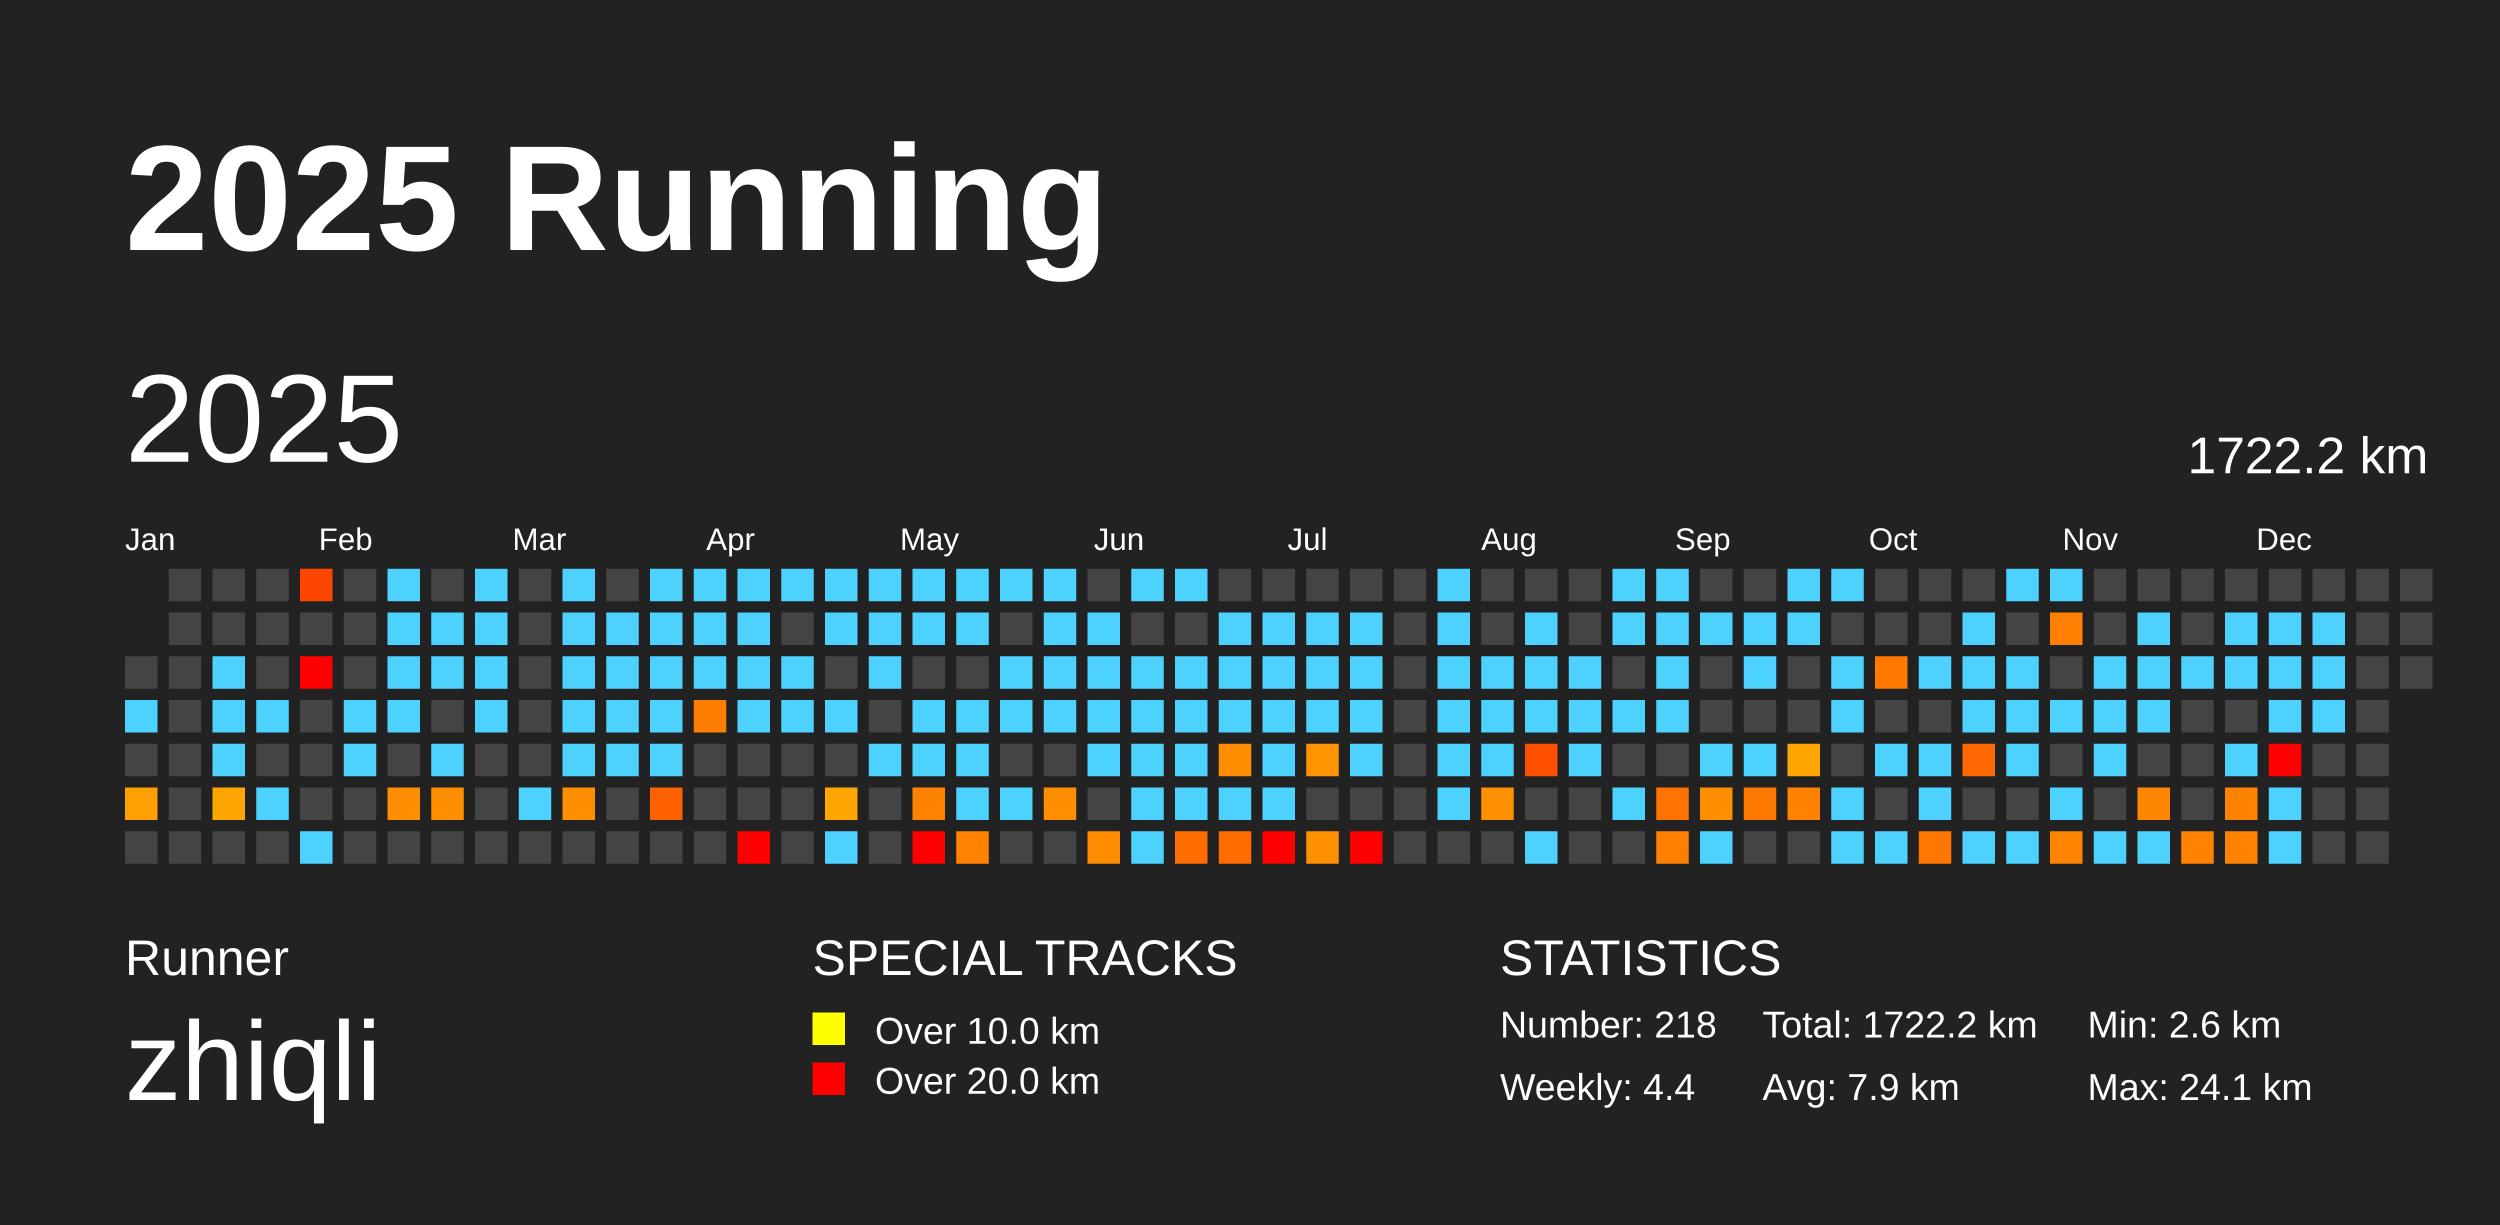
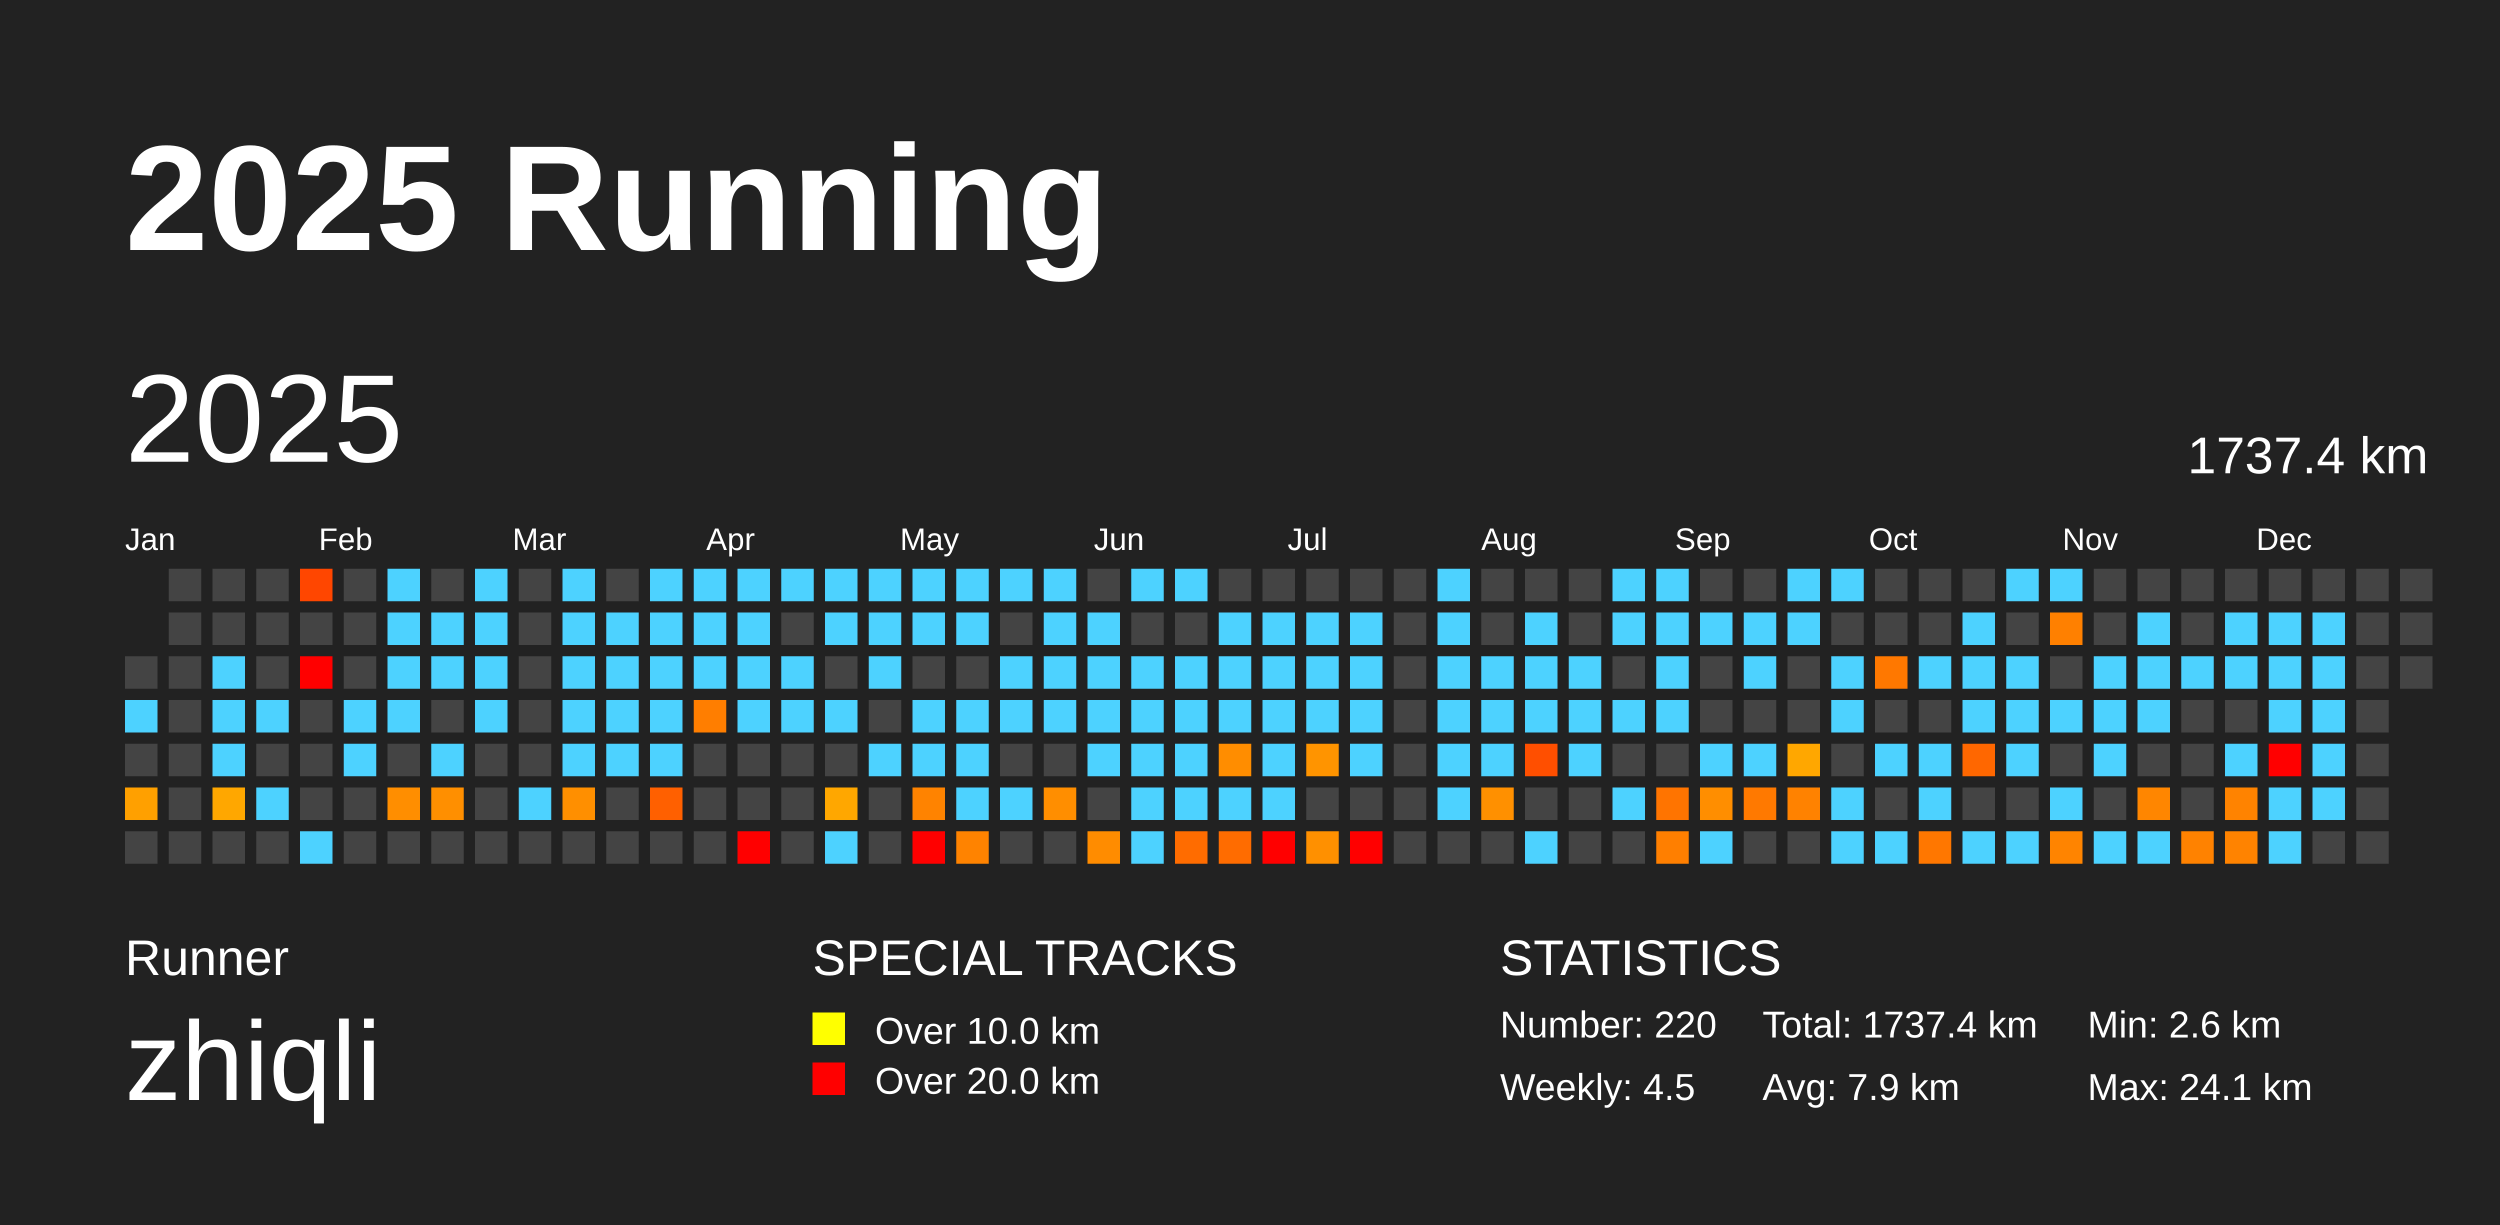
<svg xmlns="http://www.w3.org/2000/svg" baseProfile="full" height="98mm" version="1.1" viewBox="0,0,200,98" width="200mm">
  <defs />
  <rect fill="#222222" height="98" width="200" x="0" y="0" />
  <text fill="#FFFFFF" style="font-size:12px; font-family:Arial; font-weight:bold;" x="10" y="20">2025 Running</text>
  <text fill="#FFFFFF" style="font-size:4px; font-family:Arial" x="10" y="78">Runner</text>
  <text fill="#FFFFFF" style="font-size:9px; font-family:Arial" x="10" y="88">zhiqli</text>
  <text fill="#FFFFFF" style="font-size:4px; font-family:Arial" x="65" y="78">SPECIAL TRACKS</text>
  <rect fill="yellow" height="2.6" width="2.6" x="65" y="81" />
  <text fill="#FFFFFF" style="font-size:3px; font-family:Arial" x="70" y="83.5">Over 10.0 km</text>
  <rect fill="red" height="2.6" width="2.6" x="65" y="85" />
  <text fill="#FFFFFF" style="font-size:3px; font-family:Arial" x="70" y="87.5">Over 20.0 km</text>
  <text fill="#FFFFFF" style="font-size:4px; font-family:Arial" x="120" y="78">STATISTICS</text>
-   <text fill="#FFFFFF" style="font-size:3px; font-family:Arial" x="120" y="83">Number: 218</text>
-   <text fill="#FFFFFF" style="font-size:3px; font-family:Arial" x="120" y="88">Weekly: 4.4</text>
-   <text fill="#FFFFFF" style="font-size:3px; font-family:Arial" x="141" y="83">Total: 1722.2 km</text>
+   <text fill="#FFFFFF" style="font-size:3px; font-family:Arial" x="120" y="83">Number: 220</text>
+   <text fill="#FFFFFF" style="font-size:3px; font-family:Arial" x="120" y="88">Weekly: 4.5</text>
+   <text fill="#FFFFFF" style="font-size:3px; font-family:Arial" x="141" y="83">Total: 1737.4 km</text>
  <text fill="#FFFFFF" style="font-size:3px; font-family:Arial" x="141" y="88">Avg: 7.9 km</text>
  <text fill="#FFFFFF" style="font-size:3px; font-family:Arial" x="167" y="83">Min: 2.6 km</text>
  <text fill="#FFFFFF" style="font-size:3px; font-family:Arial" x="167" y="88">Max: 24.1 km</text>
  <text dominant-baseline="hanging" fill="#FFFFFF" style="font-size:10.0px; font-family:Arial;" x="10" y="30">2025</text>
-   <text dominant-baseline="hanging" fill="#FFFFFF" style="font-size:4.125px; font-family:Arial;" x="175" y="35">1722.2 km</text>
+   <text dominant-baseline="hanging" fill="#FFFFFF" style="font-size:4.125px; font-family:Arial;" x="175" y="35">1737.4 km</text>
  <text fill="#FFFFFF" style="font-size:2.5px; font-family:Arial" x="10.0" y="44">Jan</text>
  <text fill="#FFFFFF" style="font-size:2.5px; font-family:Arial" x="25.5" y="44">Feb</text>
  <text fill="#FFFFFF" style="font-size:2.5px; font-family:Arial" x="41.0" y="44">Mar</text>
  <text fill="#FFFFFF" style="font-size:2.5px; font-family:Arial" x="56.5" y="44">Apr</text>
  <text fill="#FFFFFF" style="font-size:2.5px; font-family:Arial" x="72.0" y="44">May</text>
  <text fill="#FFFFFF" style="font-size:2.5px; font-family:Arial" x="87.5" y="44">Jun</text>
  <text fill="#FFFFFF" style="font-size:2.5px; font-family:Arial" x="103.0" y="44">Jul</text>
  <text fill="#FFFFFF" style="font-size:2.5px; font-family:Arial" x="118.5" y="44">Aug</text>
  <text fill="#FFFFFF" style="font-size:2.5px; font-family:Arial" x="134.0" y="44">Sep</text>
  <text fill="#FFFFFF" style="font-size:2.5px; font-family:Arial" x="149.5" y="44">Oct</text>
  <text fill="#FFFFFF" style="font-size:2.5px; font-family:Arial" x="165.0" y="44">Nov</text>
  <text fill="#FFFFFF" style="font-size:2.5px; font-family:Arial" x="180.5" y="44">Dec</text>
  <rect fill="#444444" height="2.6" width="2.6" x="10.0" y="52.5" />
  <rect fill="#4dd2ff" height="2.6" width="2.6" x="10.0" y="56.0" />
  <rect fill="#444444" height="2.6" width="2.6" x="10.0" y="59.5" />
  <rect fill="#ffa000" height="2.6" width="2.6" x="10.0" y="63.0" />
  <rect fill="#444444" height="2.6" width="2.6" x="10.0" y="66.5" />
  <rect fill="#444444" height="2.6" width="2.6" x="13.5" y="45.5" />
  <rect fill="#444444" height="2.6" width="2.6" x="13.5" y="49.0" />
  <rect fill="#444444" height="2.6" width="2.6" x="13.5" y="52.5" />
  <rect fill="#444444" height="2.6" width="2.6" x="13.5" y="56.0" />
  <rect fill="#444444" height="2.6" width="2.6" x="13.5" y="59.5" />
  <rect fill="#444444" height="2.6" width="2.6" x="13.5" y="63.0" />
  <rect fill="#444444" height="2.6" width="2.6" x="13.5" y="66.5" />
  <rect fill="#444444" height="2.6" width="2.6" x="17.0" y="45.5" />
  <rect fill="#444444" height="2.6" width="2.6" x="17.0" y="49.0" />
  <rect fill="#4dd2ff" height="2.6" width="2.6" x="17.0" y="52.5" />
  <rect fill="#4dd2ff" height="2.6" width="2.6" x="17.0" y="56.0" />
  <rect fill="#4dd2ff" height="2.6" width="2.6" x="17.0" y="59.5" />
  <rect fill="#ffa700" height="2.6" width="2.6" x="17.0" y="63.0" />
  <rect fill="#444444" height="2.6" width="2.6" x="17.0" y="66.5" />
  <rect fill="#444444" height="2.6" width="2.6" x="20.5" y="45.5" />
  <rect fill="#444444" height="2.6" width="2.6" x="20.5" y="49.0" />
  <rect fill="#444444" height="2.6" width="2.6" x="20.5" y="52.5" />
  <rect fill="#4dd2ff" height="2.6" width="2.6" x="20.5" y="56.0" />
  <rect fill="#444444" height="2.6" width="2.6" x="20.5" y="59.5" />
  <rect fill="#4dd2ff" height="2.6" width="2.6" x="20.5" y="63.0" />
  <rect fill="#444444" height="2.6" width="2.6" x="20.5" y="66.5" />
  <rect fill="#ff4600" height="2.6" width="2.6" x="24.0" y="45.5" />
  <rect fill="#444444" height="2.6" width="2.6" x="24.0" y="49.0" />
  <rect fill="red" height="2.6" width="2.6" x="24.0" y="52.5" />
  <rect fill="#444444" height="2.6" width="2.6" x="24.0" y="56.0" />
  <rect fill="#444444" height="2.6" width="2.6" x="24.0" y="59.5" />
  <rect fill="#444444" height="2.6" width="2.6" x="24.0" y="63.0" />
  <rect fill="#4dd2ff" height="2.6" width="2.6" x="24.0" y="66.5" />
  <rect fill="#444444" height="2.6" width="2.6" x="27.5" y="45.5" />
  <rect fill="#444444" height="2.6" width="2.6" x="27.5" y="49.0" />
  <rect fill="#444444" height="2.6" width="2.6" x="27.5" y="52.5" />
  <rect fill="#4dd2ff" height="2.6" width="2.6" x="27.5" y="56.0" />
  <rect fill="#4dd2ff" height="2.6" width="2.6" x="27.5" y="59.5" />
  <rect fill="#444444" height="2.6" width="2.6" x="27.5" y="63.0" />
  <rect fill="#444444" height="2.6" width="2.6" x="27.5" y="66.5" />
  <rect fill="#4dd2ff" height="2.6" width="2.6" x="31.0" y="45.5" />
  <rect fill="#4dd2ff" height="2.6" width="2.6" x="31.0" y="49.0" />
  <rect fill="#4dd2ff" height="2.6" width="2.6" x="31.0" y="52.5" />
  <rect fill="#4dd2ff" height="2.6" width="2.6" x="31.0" y="56.0" />
  <rect fill="#444444" height="2.6" width="2.6" x="31.0" y="59.5" />
  <rect fill="#ff8e00" height="2.6" width="2.6" x="31.0" y="63.0" />
  <rect fill="#444444" height="2.6" width="2.6" x="31.0" y="66.5" />
  <rect fill="#444444" height="2.6" width="2.6" x="34.5" y="45.5" />
  <rect fill="#4dd2ff" height="2.6" width="2.6" x="34.5" y="49.0" />
  <rect fill="#4dd2ff" height="2.6" width="2.6" x="34.5" y="52.5" />
  <rect fill="#444444" height="2.6" width="2.6" x="34.5" y="56.0" />
  <rect fill="#4dd2ff" height="2.6" width="2.6" x="34.5" y="59.5" />
  <rect fill="#ff8f00" height="2.6" width="2.6" x="34.5" y="63.0" />
  <rect fill="#444444" height="2.6" width="2.6" x="34.5" y="66.5" />
  <rect fill="#4dd2ff" height="2.6" width="2.6" x="38.0" y="45.5" />
  <rect fill="#4dd2ff" height="2.6" width="2.6" x="38.0" y="49.0" />
  <rect fill="#4dd2ff" height="2.6" width="2.6" x="38.0" y="52.5" />
  <rect fill="#4dd2ff" height="2.6" width="2.6" x="38.0" y="56.0" />
  <rect fill="#444444" height="2.6" width="2.6" x="38.0" y="59.5" />
  <rect fill="#444444" height="2.6" width="2.6" x="38.0" y="63.0" />
  <rect fill="#444444" height="2.6" width="2.6" x="38.0" y="66.5" />
  <rect fill="#444444" height="2.6" width="2.6" x="41.5" y="45.5" />
  <rect fill="#444444" height="2.6" width="2.6" x="41.5" y="49.0" />
  <rect fill="#444444" height="2.6" width="2.6" x="41.5" y="52.5" />
  <rect fill="#444444" height="2.6" width="2.6" x="41.5" y="56.0" />
  <rect fill="#444444" height="2.6" width="2.6" x="41.5" y="59.5" />
  <rect fill="#4dd2ff" height="2.6" width="2.6" x="41.5" y="63.0" />
  <rect fill="#444444" height="2.6" width="2.6" x="41.5" y="66.5" />
  <rect fill="#4dd2ff" height="2.6" width="2.6" x="45.0" y="45.5" />
  <rect fill="#4dd2ff" height="2.6" width="2.6" x="45.0" y="49.0" />
  <rect fill="#4dd2ff" height="2.6" width="2.6" x="45.0" y="52.5" />
  <rect fill="#4dd2ff" height="2.6" width="2.6" x="45.0" y="56.0" />
  <rect fill="#4dd2ff" height="2.6" width="2.6" x="45.0" y="59.5" />
  <rect fill="#ff8f00" height="2.6" width="2.6" x="45.0" y="63.0" />
  <rect fill="#444444" height="2.6" width="2.6" x="45.0" y="66.5" />
  <rect fill="#444444" height="2.6" width="2.6" x="48.5" y="45.5" />
  <rect fill="#4dd2ff" height="2.6" width="2.6" x="48.5" y="49.0" />
  <rect fill="#4dd2ff" height="2.6" width="2.6" x="48.5" y="52.5" />
  <rect fill="#4dd2ff" height="2.6" width="2.6" x="48.5" y="56.0" />
  <rect fill="#4dd2ff" height="2.6" width="2.6" x="48.5" y="59.5" />
  <rect fill="#444444" height="2.6" width="2.6" x="48.5" y="63.0" />
  <rect fill="#444444" height="2.6" width="2.6" x="48.5" y="66.5" />
  <rect fill="#4dd2ff" height="2.6" width="2.6" x="52.0" y="45.5" />
  <rect fill="#4dd2ff" height="2.6" width="2.6" x="52.0" y="49.0" />
  <rect fill="#4dd2ff" height="2.6" width="2.6" x="52.0" y="52.5" />
  <rect fill="#4dd2ff" height="2.6" width="2.6" x="52.0" y="56.0" />
  <rect fill="#4dd2ff" height="2.6" width="2.6" x="52.0" y="59.5" />
  <rect fill="#ff6000" height="2.6" width="2.6" x="52.0" y="63.0" />
  <rect fill="#444444" height="2.6" width="2.6" x="52.0" y="66.5" />
  <rect fill="#4dd2ff" height="2.6" width="2.6" x="55.5" y="45.5" />
  <rect fill="#4dd2ff" height="2.6" width="2.6" x="55.5" y="49.0" />
  <rect fill="#4dd2ff" height="2.6" width="2.6" x="55.5" y="52.5" />
  <rect fill="#ff7e00" height="2.6" width="2.6" x="55.5" y="56.0" />
  <rect fill="#444444" height="2.6" width="2.6" x="55.5" y="59.5" />
  <rect fill="#444444" height="2.6" width="2.6" x="55.5" y="63.0" />
  <rect fill="#444444" height="2.6" width="2.6" x="55.5" y="66.5" />
  <rect fill="#4dd2ff" height="2.6" width="2.6" x="59.0" y="45.5" />
  <rect fill="#4dd2ff" height="2.6" width="2.6" x="59.0" y="49.0" />
  <rect fill="#4dd2ff" height="2.6" width="2.6" x="59.0" y="52.5" />
  <rect fill="#4dd2ff" height="2.6" width="2.6" x="59.0" y="56.0" />
  <rect fill="#444444" height="2.6" width="2.6" x="59.0" y="59.5" />
  <rect fill="#444444" height="2.6" width="2.6" x="59.0" y="63.0" />
  <rect fill="red" height="2.6" width="2.6" x="59.0" y="66.5" />
  <rect fill="#4dd2ff" height="2.6" width="2.6" x="62.5" y="45.5" />
  <rect fill="#444444" height="2.6" width="2.6" x="62.5" y="49.0" />
  <rect fill="#4dd2ff" height="2.6" width="2.6" x="62.5" y="52.5" />
  <rect fill="#4dd2ff" height="2.6" width="2.6" x="62.5" y="56.0" />
  <rect fill="#444444" height="2.6" width="2.6" x="62.5" y="59.5" />
  <rect fill="#444444" height="2.6" width="2.6" x="62.5" y="63.0" />
  <rect fill="#444444" height="2.6" width="2.6" x="62.5" y="66.5" />
  <rect fill="#4dd2ff" height="2.6" width="2.6" x="66.0" y="45.5" />
  <rect fill="#4dd2ff" height="2.6" width="2.6" x="66.0" y="49.0" />
  <rect fill="#444444" height="2.6" width="2.6" x="66.0" y="52.5" />
  <rect fill="#4dd2ff" height="2.6" width="2.6" x="66.0" y="56.0" />
  <rect fill="#444444" height="2.6" width="2.6" x="66.0" y="59.5" />
  <rect fill="#ffa700" height="2.6" width="2.6" x="66.0" y="63.0" />
  <rect fill="#4dd2ff" height="2.6" width="2.6" x="66.0" y="66.5" />
  <rect fill="#4dd2ff" height="2.6" width="2.6" x="69.5" y="45.5" />
  <rect fill="#4dd2ff" height="2.6" width="2.6" x="69.5" y="49.0" />
  <rect fill="#4dd2ff" height="2.6" width="2.6" x="69.5" y="52.5" />
  <rect fill="#444444" height="2.6" width="2.6" x="69.5" y="56.0" />
  <rect fill="#4dd2ff" height="2.6" width="2.6" x="69.5" y="59.5" />
  <rect fill="#444444" height="2.6" width="2.6" x="69.5" y="63.0" />
  <rect fill="#444444" height="2.6" width="2.6" x="69.5" y="66.5" />
  <rect fill="#4dd2ff" height="2.6" width="2.6" x="73.0" y="45.5" />
  <rect fill="#4dd2ff" height="2.6" width="2.6" x="73.0" y="49.0" />
  <rect fill="#444444" height="2.6" width="2.6" x="73.0" y="52.5" />
  <rect fill="#4dd2ff" height="2.6" width="2.6" x="73.0" y="56.0" />
  <rect fill="#4dd2ff" height="2.6" width="2.6" x="73.0" y="59.5" />
  <rect fill="#ff8300" height="2.6" width="2.6" x="73.0" y="63.0" />
  <rect fill="red" height="2.6" width="2.6" x="73.0" y="66.5" />
  <rect fill="#4dd2ff" height="2.6" width="2.6" x="76.5" y="45.5" />
  <rect fill="#4dd2ff" height="2.6" width="2.6" x="76.5" y="49.0" />
  <rect fill="#444444" height="2.6" width="2.6" x="76.5" y="52.5" />
  <rect fill="#4dd2ff" height="2.6" width="2.6" x="76.5" y="56.0" />
  <rect fill="#4dd2ff" height="2.6" width="2.6" x="76.5" y="59.5" />
  <rect fill="#4dd2ff" height="2.6" width="2.6" x="76.5" y="63.0" />
  <rect fill="#ff8300" height="2.6" width="2.6" x="76.5" y="66.5" />
  <rect fill="#4dd2ff" height="2.6" width="2.6" x="80.0" y="45.5" />
  <rect fill="#444444" height="2.6" width="2.6" x="80.0" y="49.0" />
  <rect fill="#4dd2ff" height="2.6" width="2.6" x="80.0" y="52.5" />
  <rect fill="#4dd2ff" height="2.6" width="2.6" x="80.0" y="56.0" />
  <rect fill="#444444" height="2.6" width="2.6" x="80.0" y="59.5" />
  <rect fill="#4dd2ff" height="2.6" width="2.6" x="80.0" y="63.0" />
  <rect fill="#444444" height="2.6" width="2.6" x="80.0" y="66.5" />
  <rect fill="#4dd2ff" height="2.6" width="2.6" x="83.5" y="45.5" />
  <rect fill="#4dd2ff" height="2.6" width="2.6" x="83.5" y="49.0" />
  <rect fill="#4dd2ff" height="2.6" width="2.6" x="83.5" y="52.5" />
  <rect fill="#4dd2ff" height="2.6" width="2.6" x="83.5" y="56.0" />
  <rect fill="#444444" height="2.6" width="2.6" x="83.5" y="59.5" />
  <rect fill="#ff8e00" height="2.6" width="2.6" x="83.5" y="63.0" />
  <rect fill="#444444" height="2.6" width="2.6" x="83.5" y="66.5" />
  <rect fill="#444444" height="2.6" width="2.6" x="87.0" y="45.5" />
  <rect fill="#4dd2ff" height="2.6" width="2.6" x="87.0" y="49.0" />
  <rect fill="#4dd2ff" height="2.6" width="2.6" x="87.0" y="52.5" />
  <rect fill="#4dd2ff" height="2.6" width="2.6" x="87.0" y="56.0" />
  <rect fill="#4dd2ff" height="2.6" width="2.6" x="87.0" y="59.5" />
  <rect fill="#444444" height="2.6" width="2.6" x="87.0" y="63.0" />
  <rect fill="#ff8c00" height="2.6" width="2.6" x="87.0" y="66.5" />
  <rect fill="#4dd2ff" height="2.6" width="2.6" x="90.5" y="45.5" />
  <rect fill="#444444" height="2.6" width="2.6" x="90.5" y="49.0" />
  <rect fill="#4dd2ff" height="2.6" width="2.6" x="90.5" y="52.5" />
  <rect fill="#4dd2ff" height="2.6" width="2.6" x="90.5" y="56.0" />
  <rect fill="#4dd2ff" height="2.6" width="2.6" x="90.5" y="59.5" />
  <rect fill="#4dd2ff" height="2.6" width="2.6" x="90.5" y="63.0" />
  <rect fill="#4dd2ff" height="2.6" width="2.6" x="90.5" y="66.5" />
  <rect fill="#4dd2ff" height="2.6" width="2.6" x="94.0" y="45.5" />
  <rect fill="#444444" height="2.6" width="2.6" x="94.0" y="49.0" />
  <rect fill="#4dd2ff" height="2.6" width="2.6" x="94.0" y="52.5" />
  <rect fill="#4dd2ff" height="2.6" width="2.6" x="94.0" y="56.0" />
  <rect fill="#4dd2ff" height="2.6" width="2.6" x="94.0" y="59.5" />
  <rect fill="#4dd2ff" height="2.6" width="2.6" x="94.0" y="63.0" />
  <rect fill="#ff6c00" height="2.6" width="2.6" x="94.0" y="66.5" />
  <rect fill="#444444" height="2.6" width="2.6" x="97.5" y="45.5" />
  <rect fill="#4dd2ff" height="2.6" width="2.6" x="97.5" y="49.0" />
  <rect fill="#4dd2ff" height="2.6" width="2.6" x="97.5" y="52.5" />
  <rect fill="#4dd2ff" height="2.6" width="2.6" x="97.5" y="56.0" />
  <rect fill="#ff8d00" height="2.6" width="2.6" x="97.5" y="59.5" />
  <rect fill="#4dd2ff" height="2.6" width="2.6" x="97.5" y="63.0" />
  <rect fill="#ff6c00" height="2.6" width="2.6" x="97.5" y="66.5" />
  <rect fill="#444444" height="2.6" width="2.6" x="101.0" y="45.5" />
  <rect fill="#4dd2ff" height="2.6" width="2.6" x="101.0" y="49.0" />
  <rect fill="#4dd2ff" height="2.6" width="2.6" x="101.0" y="52.5" />
  <rect fill="#4dd2ff" height="2.6" width="2.6" x="101.0" y="56.0" />
  <rect fill="#4dd2ff" height="2.6" width="2.6" x="101.0" y="59.5" />
  <rect fill="#4dd2ff" height="2.6" width="2.6" x="101.0" y="63.0" />
  <rect fill="red" height="2.6" width="2.6" x="101.0" y="66.5" />
  <rect fill="#444444" height="2.6" width="2.6" x="104.5" y="45.5" />
  <rect fill="#4dd2ff" height="2.6" width="2.6" x="104.5" y="49.0" />
  <rect fill="#4dd2ff" height="2.6" width="2.6" x="104.5" y="52.5" />
  <rect fill="#4dd2ff" height="2.6" width="2.6" x="104.5" y="56.0" />
  <rect fill="#ff9400" height="2.6" width="2.6" x="104.5" y="59.5" />
  <rect fill="#444444" height="2.6" width="2.6" x="104.5" y="63.0" />
  <rect fill="#ff9000" height="2.6" width="2.6" x="104.5" y="66.5" />
  <rect fill="#444444" height="2.6" width="2.6" x="108.0" y="45.5" />
  <rect fill="#4dd2ff" height="2.6" width="2.6" x="108.0" y="49.0" />
  <rect fill="#4dd2ff" height="2.6" width="2.6" x="108.0" y="52.5" />
  <rect fill="#4dd2ff" height="2.6" width="2.6" x="108.0" y="56.0" />
  <rect fill="#4dd2ff" height="2.6" width="2.6" x="108.0" y="59.5" />
  <rect fill="#444444" height="2.6" width="2.6" x="108.0" y="63.0" />
  <rect fill="red" height="2.6" width="2.6" x="108.0" y="66.5" />
  <rect fill="#444444" height="2.6" width="2.6" x="111.5" y="45.5" />
  <rect fill="#444444" height="2.6" width="2.6" x="111.5" y="49.0" />
  <rect fill="#444444" height="2.6" width="2.6" x="111.5" y="52.5" />
  <rect fill="#444444" height="2.6" width="2.6" x="111.5" y="56.0" />
  <rect fill="#444444" height="2.6" width="2.6" x="111.5" y="59.5" />
  <rect fill="#444444" height="2.6" width="2.6" x="111.5" y="63.0" />
  <rect fill="#444444" height="2.6" width="2.6" x="111.5" y="66.5" />
  <rect fill="#4dd2ff" height="2.6" width="2.6" x="115.0" y="45.5" />
  <rect fill="#4dd2ff" height="2.6" width="2.6" x="115.0" y="49.0" />
  <rect fill="#4dd2ff" height="2.6" width="2.6" x="115.0" y="52.5" />
  <rect fill="#4dd2ff" height="2.6" width="2.6" x="115.0" y="56.0" />
  <rect fill="#4dd2ff" height="2.6" width="2.6" x="115.0" y="59.5" />
  <rect fill="#4dd2ff" height="2.6" width="2.6" x="115.0" y="63.0" />
  <rect fill="#444444" height="2.6" width="2.6" x="115.0" y="66.5" />
  <rect fill="#444444" height="2.6" width="2.6" x="118.5" y="45.5" />
  <rect fill="#444444" height="2.6" width="2.6" x="118.5" y="49.0" />
  <rect fill="#4dd2ff" height="2.6" width="2.6" x="118.5" y="52.5" />
  <rect fill="#4dd2ff" height="2.6" width="2.6" x="118.5" y="56.0" />
  <rect fill="#4dd2ff" height="2.6" width="2.6" x="118.5" y="59.5" />
  <rect fill="#ff9000" height="2.6" width="2.6" x="118.5" y="63.0" />
  <rect fill="#444444" height="2.6" width="2.6" x="118.5" y="66.5" />
  <rect fill="#444444" height="2.6" width="2.6" x="122.0" y="45.5" />
  <rect fill="#4dd2ff" height="2.6" width="2.6" x="122.0" y="49.0" />
  <rect fill="#4dd2ff" height="2.6" width="2.6" x="122.0" y="52.5" />
  <rect fill="#4dd2ff" height="2.6" width="2.6" x="122.0" y="56.0" />
  <rect fill="#ff4f00" height="2.6" width="2.6" x="122.0" y="59.5" />
  <rect fill="#444444" height="2.6" width="2.6" x="122.0" y="63.0" />
  <rect fill="#4dd2ff" height="2.6" width="2.6" x="122.0" y="66.5" />
  <rect fill="#444444" height="2.6" width="2.6" x="125.5" y="45.5" />
  <rect fill="#444444" height="2.6" width="2.6" x="125.5" y="49.0" />
  <rect fill="#4dd2ff" height="2.6" width="2.6" x="125.5" y="52.5" />
  <rect fill="#4dd2ff" height="2.6" width="2.6" x="125.5" y="56.0" />
  <rect fill="#4dd2ff" height="2.6" width="2.6" x="125.5" y="59.5" />
  <rect fill="#444444" height="2.6" width="2.6" x="125.5" y="63.0" />
  <rect fill="#444444" height="2.6" width="2.6" x="125.5" y="66.5" />
  <rect fill="#4dd2ff" height="2.6" width="2.6" x="129.0" y="45.5" />
  <rect fill="#4dd2ff" height="2.6" width="2.6" x="129.0" y="49.0" />
  <rect fill="#444444" height="2.6" width="2.6" x="129.0" y="52.5" />
  <rect fill="#4dd2ff" height="2.6" width="2.6" x="129.0" y="56.0" />
  <rect fill="#444444" height="2.6" width="2.6" x="129.0" y="59.5" />
  <rect fill="#4dd2ff" height="2.6" width="2.6" x="129.0" y="63.0" />
  <rect fill="#444444" height="2.6" width="2.6" x="129.0" y="66.5" />
  <rect fill="#4dd2ff" height="2.6" width="2.6" x="132.5" y="45.5" />
  <rect fill="#4dd2ff" height="2.6" width="2.6" x="132.5" y="49.0" />
  <rect fill="#4dd2ff" height="2.6" width="2.6" x="132.5" y="52.5" />
  <rect fill="#4dd2ff" height="2.6" width="2.6" x="132.5" y="56.0" />
  <rect fill="#444444" height="2.6" width="2.6" x="132.5" y="59.5" />
  <rect fill="#ff7400" height="2.6" width="2.6" x="132.5" y="63.0" />
  <rect fill="#ff7f00" height="2.6" width="2.6" x="132.5" y="66.5" />
  <rect fill="#444444" height="2.6" width="2.6" x="136.0" y="45.5" />
  <rect fill="#4dd2ff" height="2.6" width="2.6" x="136.0" y="49.0" />
  <rect fill="#444444" height="2.6" width="2.6" x="136.0" y="52.5" />
  <rect fill="#444444" height="2.6" width="2.6" x="136.0" y="56.0" />
  <rect fill="#4dd2ff" height="2.6" width="2.6" x="136.0" y="59.5" />
  <rect fill="#ff8e00" height="2.6" width="2.6" x="136.0" y="63.0" />
  <rect fill="#4dd2ff" height="2.6" width="2.6" x="136.0" y="66.5" />
  <rect fill="#444444" height="2.6" width="2.6" x="139.5" y="45.5" />
  <rect fill="#4dd2ff" height="2.6" width="2.6" x="139.5" y="49.0" />
  <rect fill="#4dd2ff" height="2.6" width="2.6" x="139.5" y="52.5" />
  <rect fill="#444444" height="2.6" width="2.6" x="139.5" y="56.0" />
  <rect fill="#4dd2ff" height="2.6" width="2.6" x="139.5" y="59.5" />
  <rect fill="#ff7900" height="2.6" width="2.6" x="139.5" y="63.0" />
  <rect fill="#444444" height="2.6" width="2.6" x="139.5" y="66.5" />
  <rect fill="#4dd2ff" height="2.6" width="2.6" x="143.0" y="45.5" />
  <rect fill="#4dd2ff" height="2.6" width="2.6" x="143.0" y="49.0" />
  <rect fill="#444444" height="2.6" width="2.6" x="143.0" y="52.5" />
  <rect fill="#444444" height="2.6" width="2.6" x="143.0" y="56.0" />
  <rect fill="#ffa700" height="2.6" width="2.6" x="143.0" y="59.5" />
  <rect fill="#ff8200" height="2.6" width="2.6" x="143.0" y="63.0" />
  <rect fill="#444444" height="2.6" width="2.6" x="143.0" y="66.5" />
  <rect fill="#4dd2ff" height="2.6" width="2.6" x="146.5" y="45.5" />
  <rect fill="#444444" height="2.6" width="2.6" x="146.5" y="49.0" />
  <rect fill="#4dd2ff" height="2.6" width="2.6" x="146.5" y="52.5" />
  <rect fill="#4dd2ff" height="2.6" width="2.6" x="146.5" y="56.0" />
  <rect fill="#444444" height="2.6" width="2.6" x="146.5" y="59.5" />
  <rect fill="#4dd2ff" height="2.6" width="2.6" x="146.5" y="63.0" />
  <rect fill="#4dd2ff" height="2.6" width="2.6" x="146.5" y="66.5" />
  <rect fill="#444444" height="2.6" width="2.6" x="150.0" y="45.5" />
  <rect fill="#444444" height="2.6" width="2.6" x="150.0" y="49.0" />
  <rect fill="#ff7800" height="2.6" width="2.6" x="150.0" y="52.5" />
  <rect fill="#444444" height="2.6" width="2.6" x="150.0" y="56.0" />
  <rect fill="#4dd2ff" height="2.6" width="2.6" x="150.0" y="59.5" />
  <rect fill="#444444" height="2.6" width="2.6" x="150.0" y="63.0" />
  <rect fill="#4dd2ff" height="2.6" width="2.6" x="150.0" y="66.5" />
  <rect fill="#444444" height="2.6" width="2.6" x="153.5" y="45.5" />
  <rect fill="#444444" height="2.6" width="2.6" x="153.5" y="49.0" />
  <rect fill="#4dd2ff" height="2.6" width="2.6" x="153.5" y="52.5" />
  <rect fill="#444444" height="2.6" width="2.6" x="153.5" y="56.0" />
  <rect fill="#4dd2ff" height="2.6" width="2.6" x="153.5" y="59.5" />
  <rect fill="#4dd2ff" height="2.6" width="2.6" x="153.5" y="63.0" />
  <rect fill="#ff7700" height="2.6" width="2.6" x="153.5" y="66.5" />
  <rect fill="#444444" height="2.6" width="2.6" x="157.0" y="45.5" />
  <rect fill="#4dd2ff" height="2.6" width="2.6" x="157.0" y="49.0" />
  <rect fill="#4dd2ff" height="2.6" width="2.6" x="157.0" y="52.5" />
  <rect fill="#4dd2ff" height="2.6" width="2.6" x="157.0" y="56.0" />
  <rect fill="#ff6700" height="2.6" width="2.6" x="157.0" y="59.5" />
  <rect fill="#444444" height="2.6" width="2.6" x="157.0" y="63.0" />
  <rect fill="#4dd2ff" height="2.6" width="2.6" x="157.0" y="66.5" />
  <rect fill="#4dd2ff" height="2.6" width="2.6" x="160.5" y="45.5" />
  <rect fill="#444444" height="2.6" width="2.6" x="160.5" y="49.0" />
  <rect fill="#4dd2ff" height="2.6" width="2.6" x="160.5" y="52.5" />
  <rect fill="#4dd2ff" height="2.6" width="2.6" x="160.5" y="56.0" />
  <rect fill="#4dd2ff" height="2.6" width="2.6" x="160.5" y="59.5" />
  <rect fill="#444444" height="2.6" width="2.6" x="160.5" y="63.0" />
  <rect fill="#4dd2ff" height="2.6" width="2.6" x="160.5" y="66.5" />
  <rect fill="#4dd2ff" height="2.6" width="2.6" x="164.0" y="45.5" />
  <rect fill="#ff8000" height="2.6" width="2.6" x="164.0" y="49.0" />
  <rect fill="#444444" height="2.6" width="2.6" x="164.0" y="52.5" />
  <rect fill="#4dd2ff" height="2.6" width="2.6" x="164.0" y="56.0" />
  <rect fill="#444444" height="2.6" width="2.6" x="164.0" y="59.5" />
  <rect fill="#4dd2ff" height="2.6" width="2.6" x="164.0" y="63.0" />
  <rect fill="#ff8400" height="2.6" width="2.6" x="164.0" y="66.5" />
  <rect fill="#444444" height="2.6" width="2.6" x="167.5" y="45.5" />
  <rect fill="#444444" height="2.6" width="2.6" x="167.5" y="49.0" />
  <rect fill="#4dd2ff" height="2.6" width="2.6" x="167.5" y="52.5" />
  <rect fill="#4dd2ff" height="2.6" width="2.6" x="167.5" y="56.0" />
  <rect fill="#4dd2ff" height="2.6" width="2.6" x="167.5" y="59.5" />
  <rect fill="#444444" height="2.6" width="2.6" x="167.5" y="63.0" />
  <rect fill="#4dd2ff" height="2.6" width="2.6" x="167.5" y="66.5" />
  <rect fill="#444444" height="2.6" width="2.6" x="171.0" y="45.5" />
  <rect fill="#4dd2ff" height="2.6" width="2.6" x="171.0" y="49.0" />
  <rect fill="#4dd2ff" height="2.6" width="2.6" x="171.0" y="52.5" />
  <rect fill="#4dd2ff" height="2.6" width="2.6" x="171.0" y="56.0" />
  <rect fill="#444444" height="2.6" width="2.6" x="171.0" y="59.5" />
  <rect fill="#ff8600" height="2.6" width="2.6" x="171.0" y="63.0" />
  <rect fill="#4dd2ff" height="2.6" width="2.6" x="171.0" y="66.5" />
  <rect fill="#444444" height="2.6" width="2.6" x="174.5" y="45.5" />
  <rect fill="#444444" height="2.6" width="2.6" x="174.5" y="49.0" />
  <rect fill="#4dd2ff" height="2.6" width="2.6" x="174.5" y="52.5" />
  <rect fill="#444444" height="2.6" width="2.6" x="174.5" y="56.0" />
  <rect fill="#444444" height="2.6" width="2.6" x="174.5" y="59.5" />
  <rect fill="#444444" height="2.6" width="2.6" x="174.5" y="63.0" />
  <rect fill="#ff8200" height="2.6" width="2.6" x="174.5" y="66.5" />
  <rect fill="#444444" height="2.6" width="2.6" x="178.0" y="45.5" />
  <rect fill="#4dd2ff" height="2.6" width="2.6" x="178.0" y="49.0" />
  <rect fill="#4dd2ff" height="2.6" width="2.6" x="178.0" y="52.5" />
  <rect fill="#444444" height="2.6" width="2.6" x="178.0" y="56.0" />
  <rect fill="#4dd2ff" height="2.6" width="2.6" x="178.0" y="59.5" />
  <rect fill="#ff8300" height="2.6" width="2.6" x="178.0" y="63.0" />
  <rect fill="#ff8300" height="2.6" width="2.6" x="178.0" y="66.5" />
  <rect fill="#444444" height="2.6" width="2.6" x="181.5" y="45.5" />
  <rect fill="#4dd2ff" height="2.6" width="2.6" x="181.5" y="49.0" />
  <rect fill="#4dd2ff" height="2.6" width="2.6" x="181.5" y="52.5" />
  <rect fill="#4dd2ff" height="2.6" width="2.6" x="181.5" y="56.0" />
  <rect fill="red" height="2.6" width="2.6" x="181.5" y="59.5" />
  <rect fill="#4dd2ff" height="2.6" width="2.6" x="181.5" y="63.0" />
  <rect fill="#4dd2ff" height="2.6" width="2.6" x="181.5" y="66.5" />
  <rect fill="#444444" height="2.6" width="2.6" x="185.0" y="45.5" />
  <rect fill="#4dd2ff" height="2.6" width="2.6" x="185.0" y="49.0" />
  <rect fill="#4dd2ff" height="2.6" width="2.6" x="185.0" y="52.5" />
  <rect fill="#4dd2ff" height="2.6" width="2.6" x="185.0" y="56.0" />
-   <rect fill="#444444" height="2.6" width="2.6" x="185.0" y="59.5" />
-   <rect fill="#444444" height="2.6" width="2.6" x="185.0" y="63.0" />
+   <rect fill="#4dd2ff" height="2.6" width="2.6" x="185.0" y="59.5" />
+   <rect fill="#4dd2ff" height="2.6" width="2.6" x="185.0" y="63.0" />
  <rect fill="#444444" height="2.6" width="2.6" x="185.0" y="66.5" />
  <rect fill="#444444" height="2.6" width="2.6" x="188.5" y="45.5" />
  <rect fill="#444444" height="2.6" width="2.6" x="188.5" y="49.0" />
  <rect fill="#444444" height="2.6" width="2.6" x="188.5" y="52.5" />
  <rect fill="#444444" height="2.6" width="2.6" x="188.5" y="56.0" />
  <rect fill="#444444" height="2.6" width="2.6" x="188.5" y="59.5" />
  <rect fill="#444444" height="2.6" width="2.6" x="188.5" y="63.0" />
  <rect fill="#444444" height="2.6" width="2.6" x="188.5" y="66.5" />
  <rect fill="#444444" height="2.6" width="2.6" x="192.0" y="45.5" />
  <rect fill="#444444" height="2.6" width="2.6" x="192.0" y="49.0" />
  <rect fill="#444444" height="2.6" width="2.6" x="192.0" y="52.5" />
</svg>
